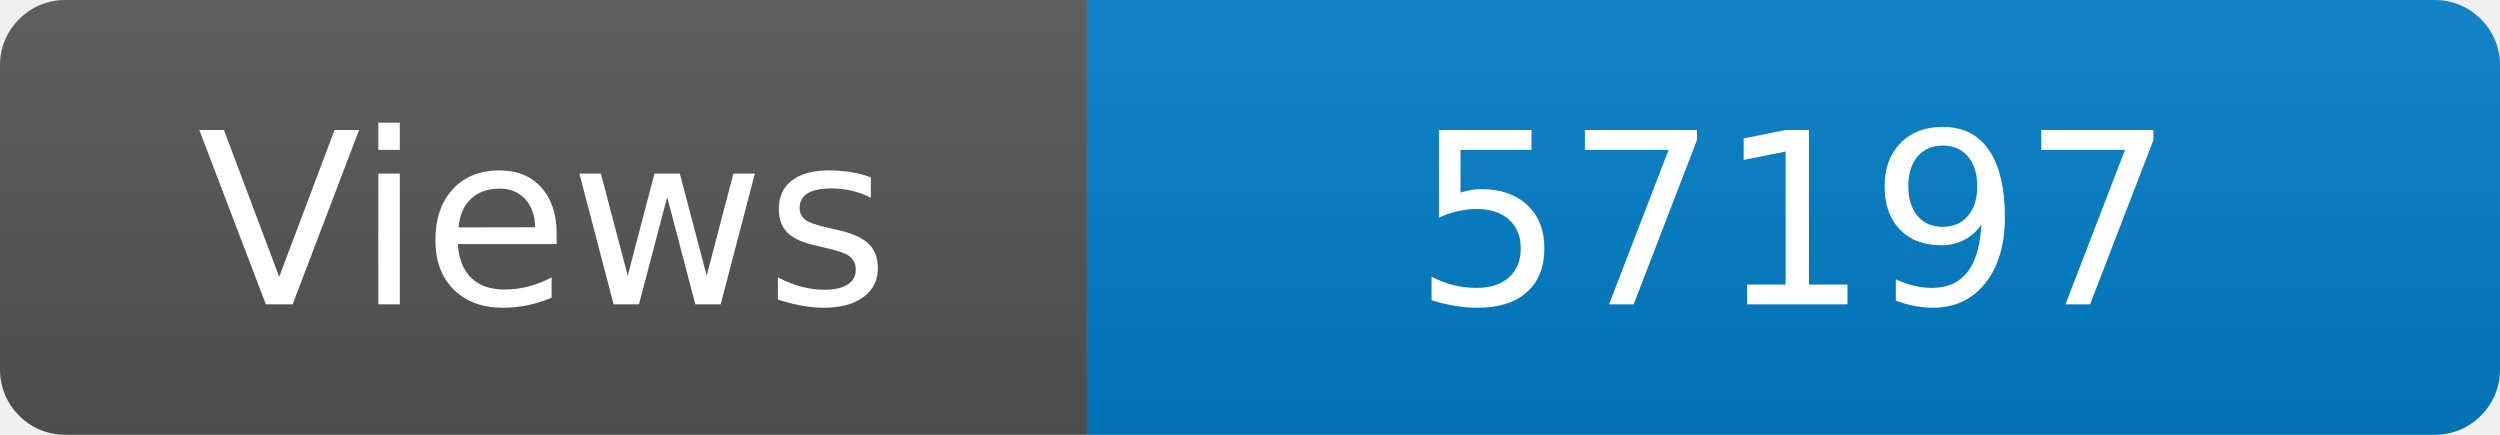
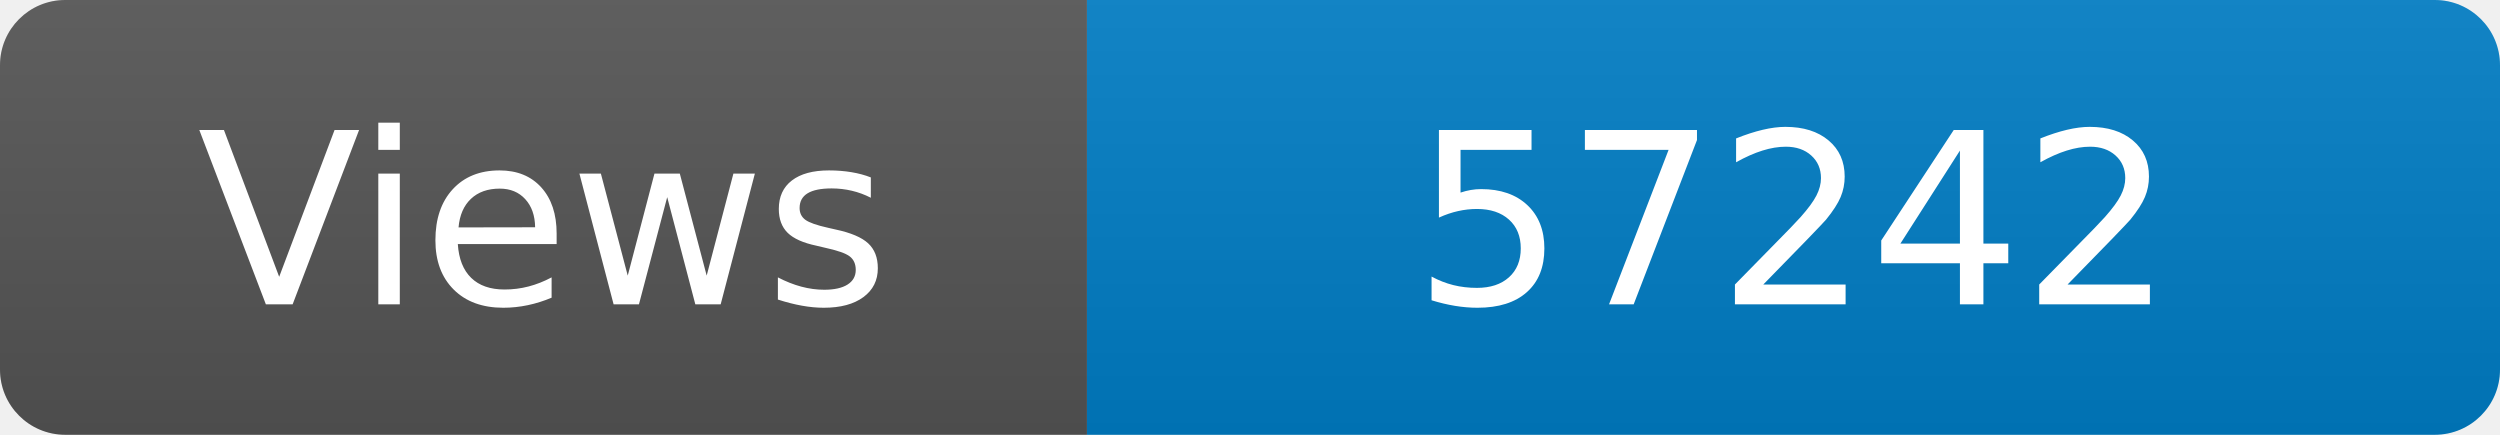
<svg xmlns="http://www.w3.org/2000/svg" width="115" height="20" role="img" aria-label="Maintained?: yes">
  <linearGradient id="s" x2="0" y2="100%">
    <stop offset="0" stop-color="#bbb" stop-opacity=".1" />
    <stop offset="1" stop-opacity=".1" />
  </linearGradient>
  <clipPath id="r">
    <rect width="115" height="20" rx="3" fill="#fff" />
  </clipPath>
  <g clip-path="url(#r)">
    <rect width="50" height="20" fill="#555" />
    <rect x="50" width="160" height="20" fill="#007ec6" />
    <rect width="115" height="20" fill="url(#s)" />
  </g>
  <g fill="#fff" text-anchor="middle" font-family="Verdana,Geneva,DejaVu Sans,sans-serif" font-size="110">
    <text x="250" y="140" transform="scale(.1)" fill="#fff">Views</text>
-     <text x="825" y="140" transform="scale(.1)" fill="#fff">57197</text>
+     <text x="825" y="140" transform="scale(.1)" fill="#fff">57242</text>
  </g>
</svg>
